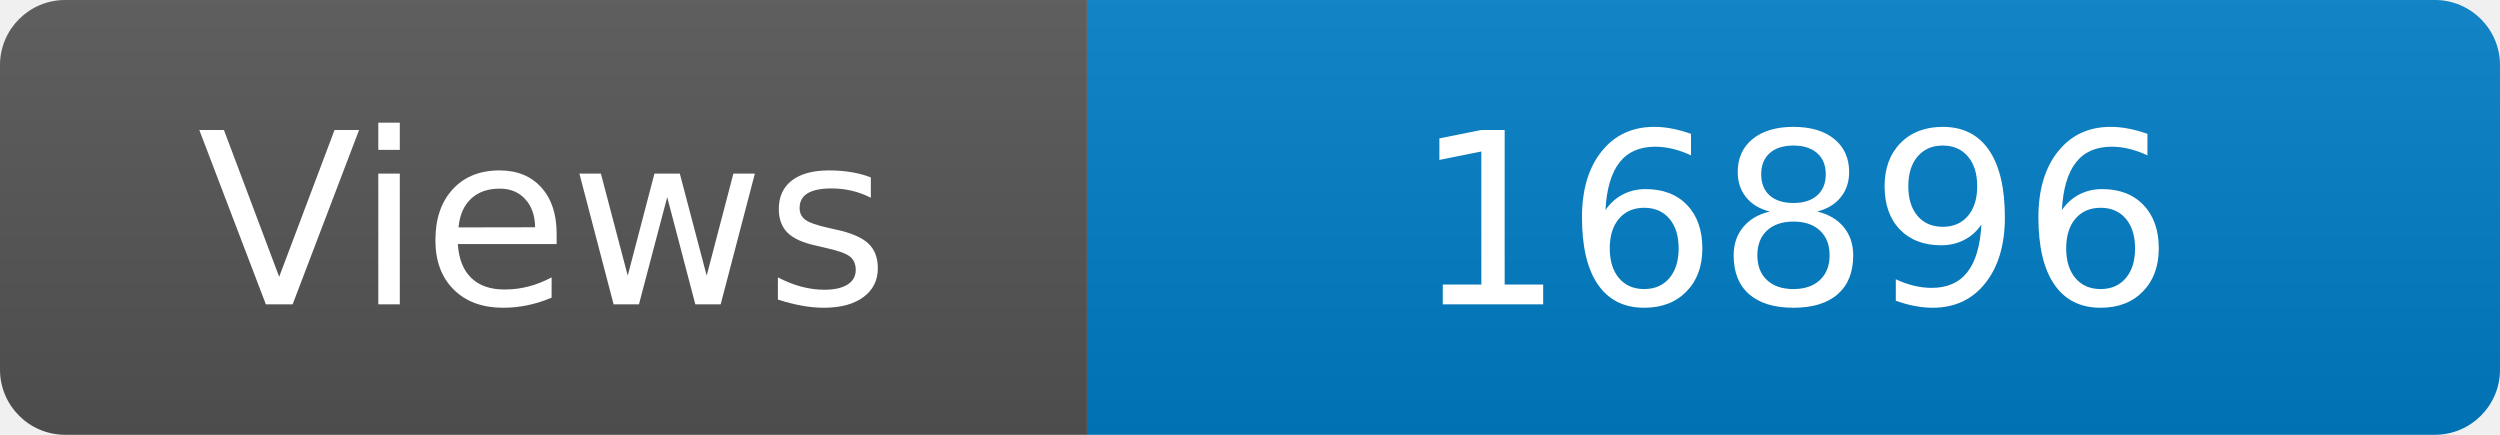
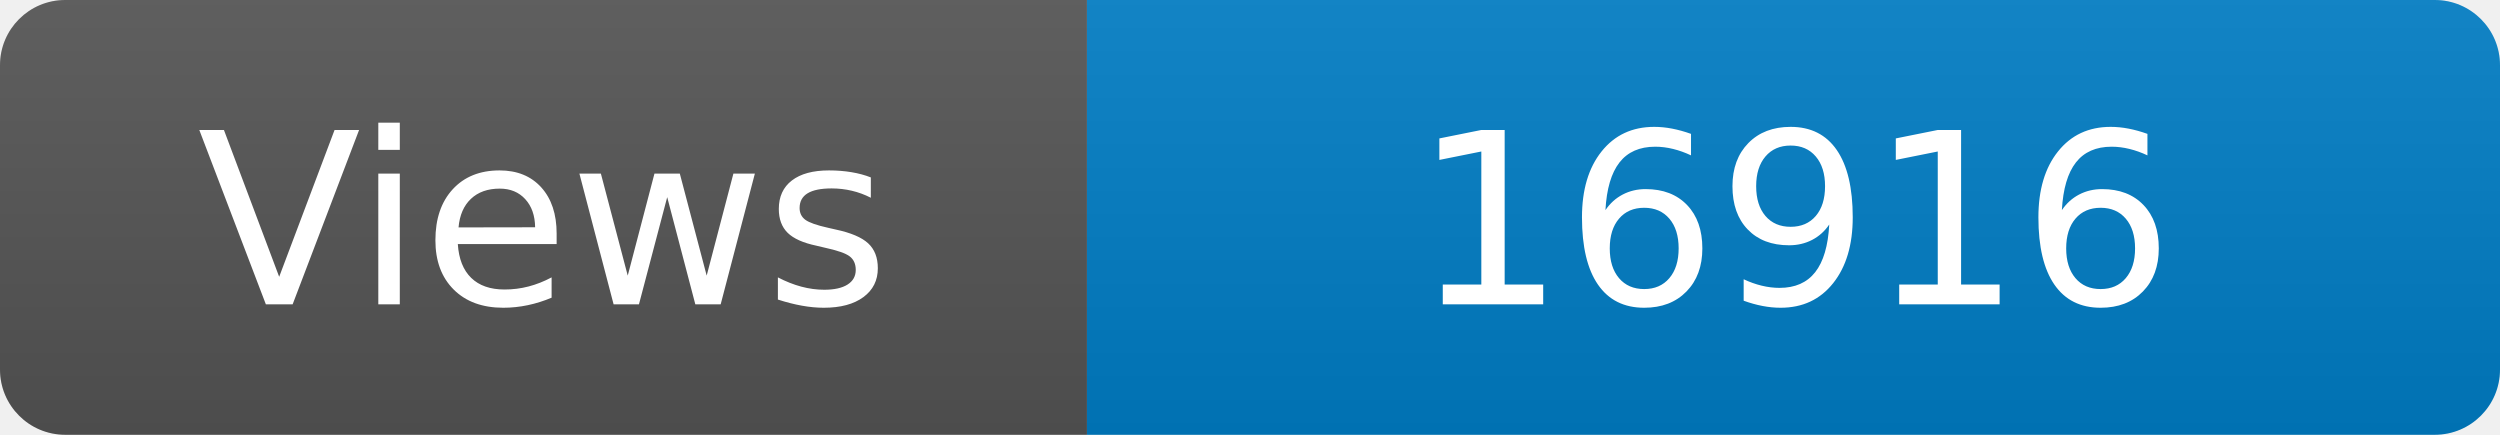
<svg xmlns="http://www.w3.org/2000/svg" width="115" height="20" role="img" aria-label="Maintained?: yes">
  <linearGradient id="s" x2="0" y2="100%">
    <stop offset="0" stop-color="#bbb" stop-opacity=".1" />
    <stop offset="1" stop-opacity=".1" />
  </linearGradient>
  <clipPath id="r">
    <rect width="115" height="20" rx="3" fill="#fff" />
  </clipPath>
  <g clip-path="url(#r)">
    <rect width="50" height="20" fill="#555" />
    <rect x="50" width="160" height="20" fill="#007ec6" />
    <rect width="115" height="20" fill="url(#s)" />
  </g>
  <g fill="#fff" text-anchor="middle" font-family="Verdana,Geneva,DejaVu Sans,sans-serif" font-size="110">
    <text x="250" y="140" transform="scale(.1)" fill="#fff">Views</text>
-     <text x="825" y="140" transform="scale(.1)" fill="#fff">16896</text>
+     <text x="825" y="140" transform="scale(.1)" fill="#fff">16916</text>
  </g>
</svg>
